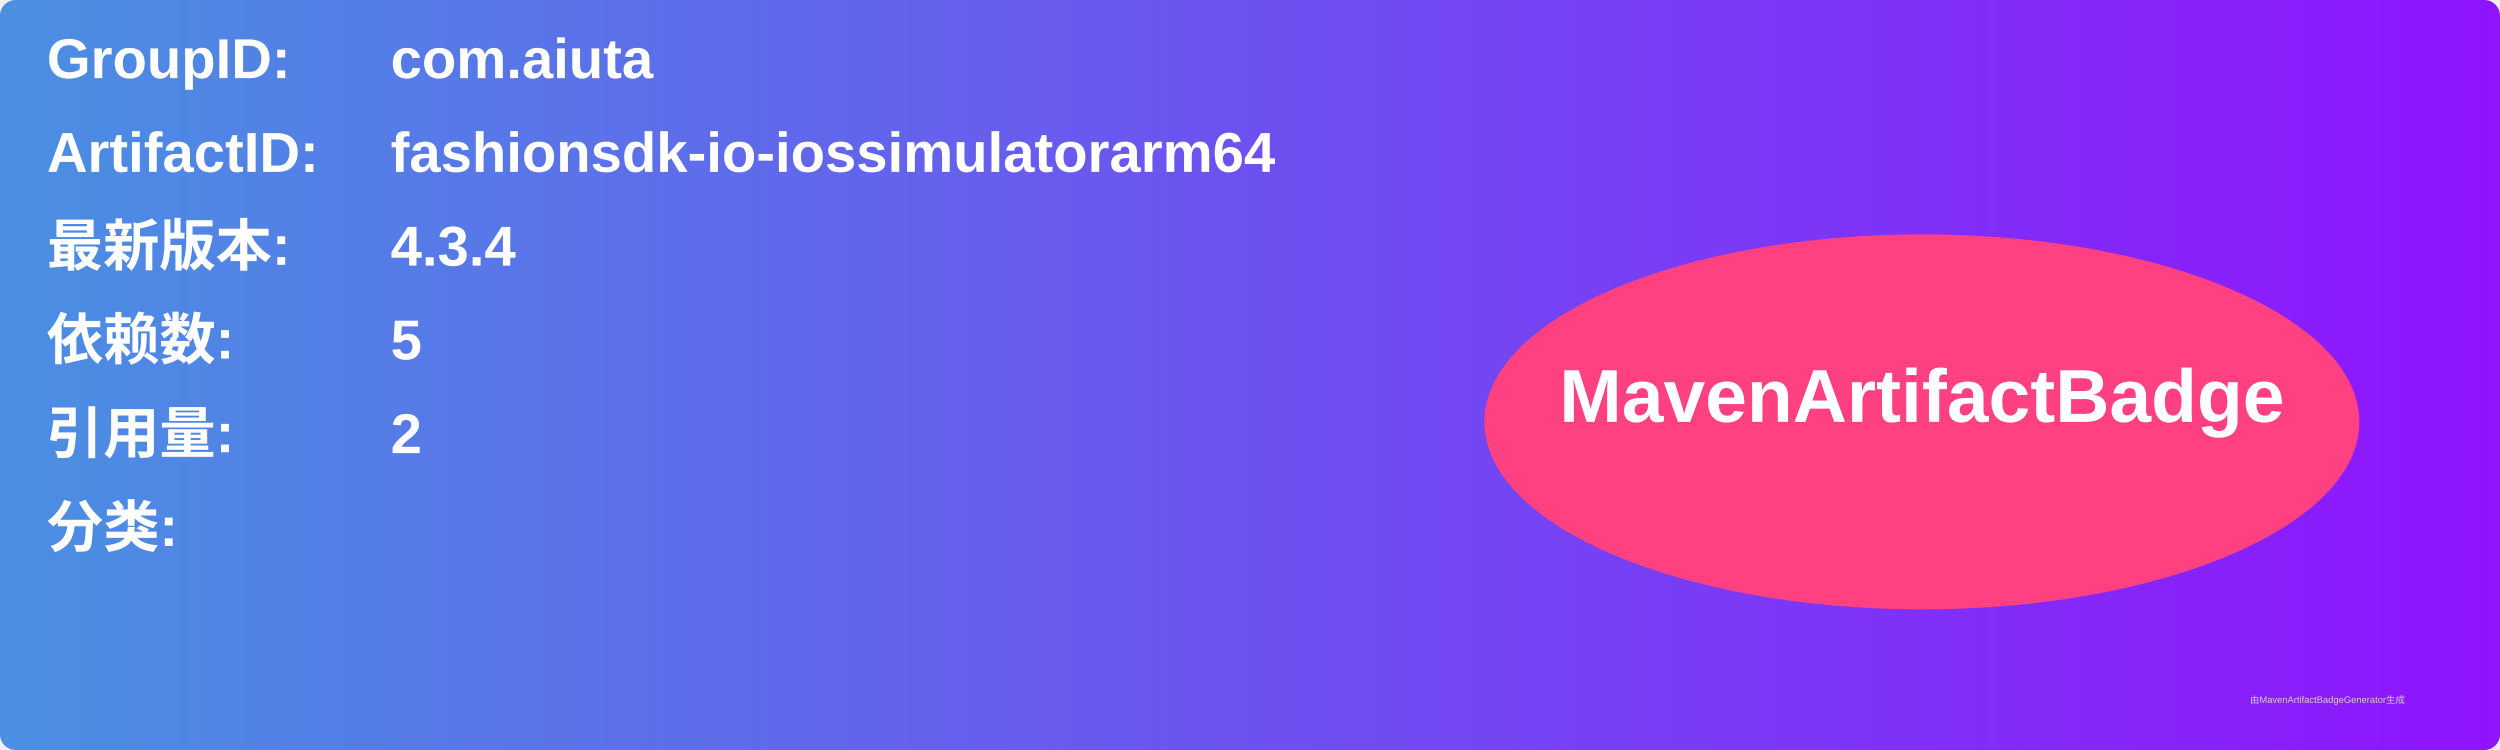
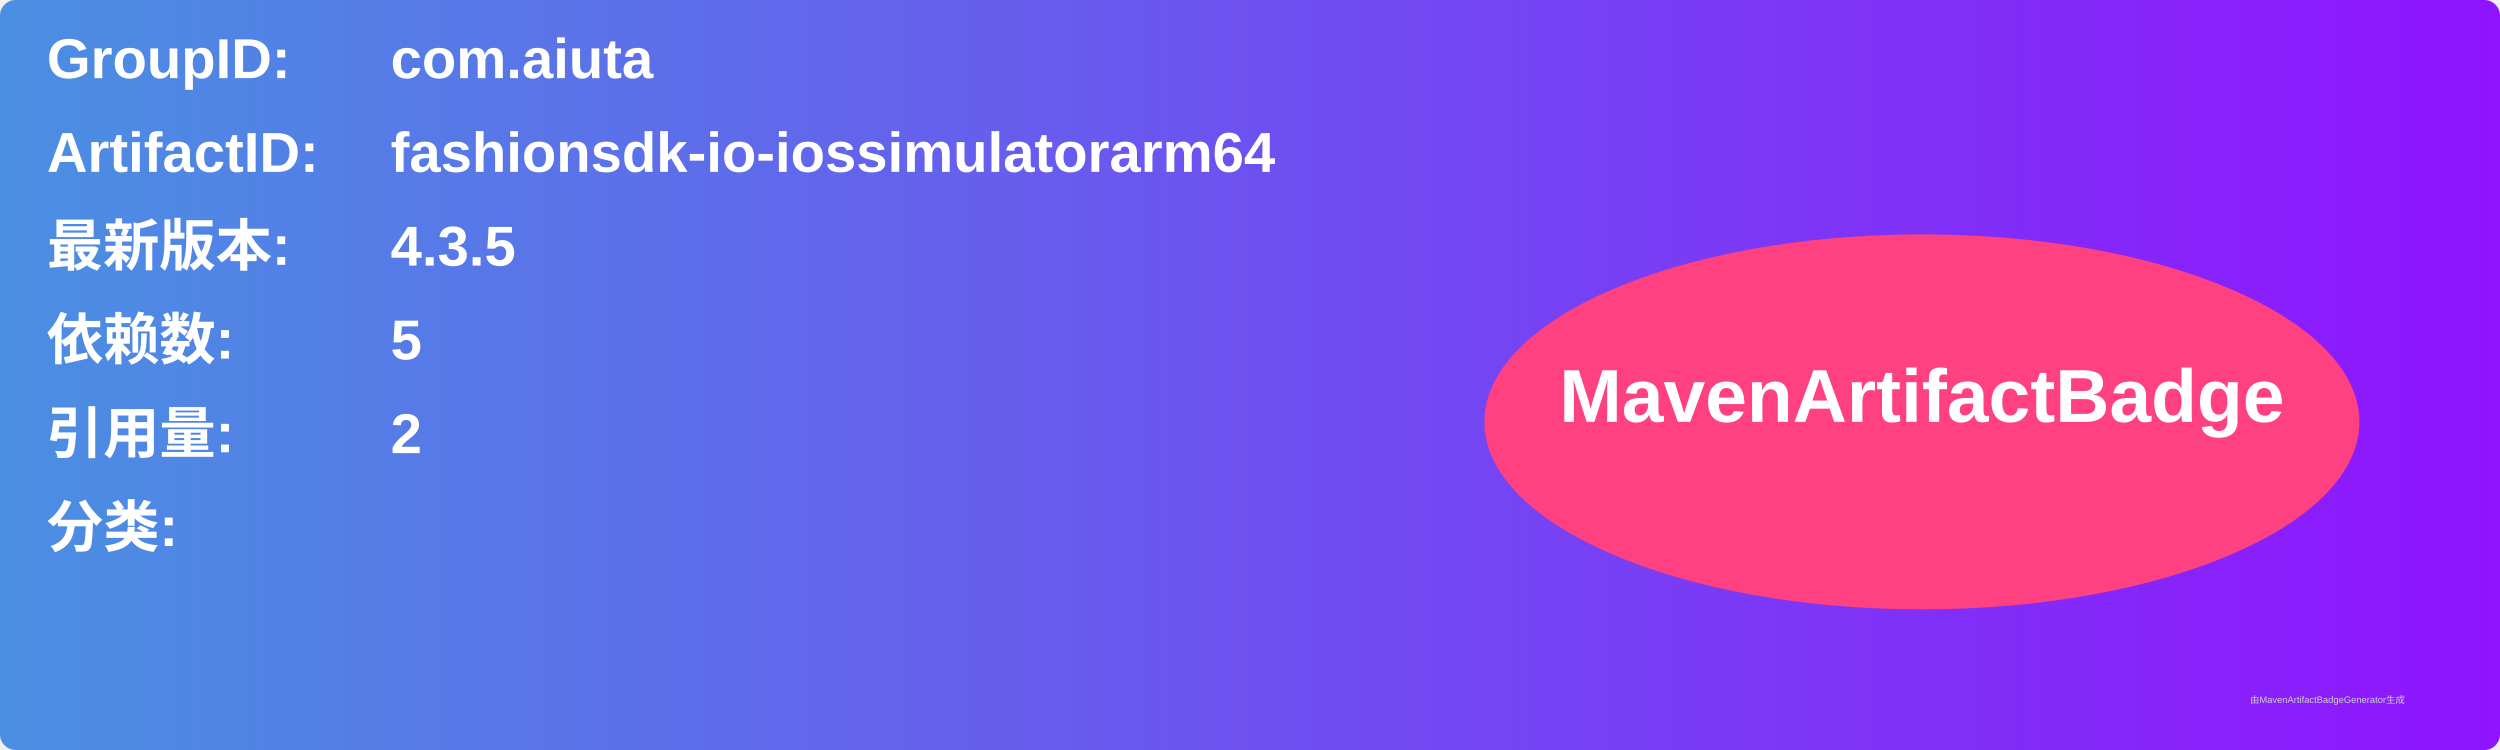
<svg xmlns="http://www.w3.org/2000/svg" width="800" height="240" viewBox="0 0 800 240">
  <linearGradient id="grad" x1="0%" y1="0%" x2="100%" y2="0%">
    <stop offset="0%" stop-color="#4a90e2" />
    <stop offset="100%" stop-color="#9013fe" />
  </linearGradient>
  <rect width="100%" height="100%" rx="5" ry="5" fill="url(#grad)" />
  <g transform="translate(15, 15)">
    <text x="0" y="10" font-family="Arial" font-size="18" fill="white" font-weight="bold" width="260">GroupID:</text>
    <text x="110" y="10" font-family="Arial" font-size="18" fill="white" font-weight="bold" width="460">com.aiuta</text>
    <text x="0" y="40" font-family="Arial" font-size="18" fill="white" font-weight="bold" width="260">ArtifactID:</text>
    <text x="110" y="40" font-family="Arial" font-size="18" fill="white" font-weight="bold" width="460">fashionsdk-io-iossimulatorarm64</text>
    <text x="0" y="70" font-family="Arial" font-size="18" fill="white" font-weight="bold">最新版本:</text>
    <text x="110" y="70" font-family="Arial" font-size="18" fill="white" font-weight="bold">
-       <tspan font-weight="bold">4.3.4</tspan>
+       <tspan font-weight="bold">4.3.5</tspan>
    </text>
    <text x="0" y="100" font-family="Arial" font-size="18" fill="white" font-weight="bold">依赖数: </text>
    <text x="110" y="100" font-family="Arial" font-size="18" fill="white">
      <tspan font-weight="bold">5</tspan>
    </text>
    <text x="0" y="130" font-family="Arial" font-size="18" fill="white" font-weight="bold">引用量: </text>
    <text x="110" y="130" font-family="Arial" font-size="18" fill="white">
      <tspan font-weight="bold">2</tspan>
    </text>
    <text x="0" y="160" font-family="Arial" font-size="18" fill="white" font-weight="bold">分类:</text>
    <text x="10" y="190" font-family="Arial" font-size="10" fill="white">
      <tspan font-weight="bold" />
    </text>
    <ellipse cx="600" cy="120" rx="140" ry="60" fill="#ff4081" />
    <text x="600" y="120" text-anchor="middle" font-family="Arial" font-size="24" fill="white" font-weight="bold">MavenArtifactBadge</text>
  </g>
  <text x="720" y="225" font-family="Arial" font-size="3" fill="#d0d0d0">由MavenArtifactBadgeGenerator生成</text>
</svg>
